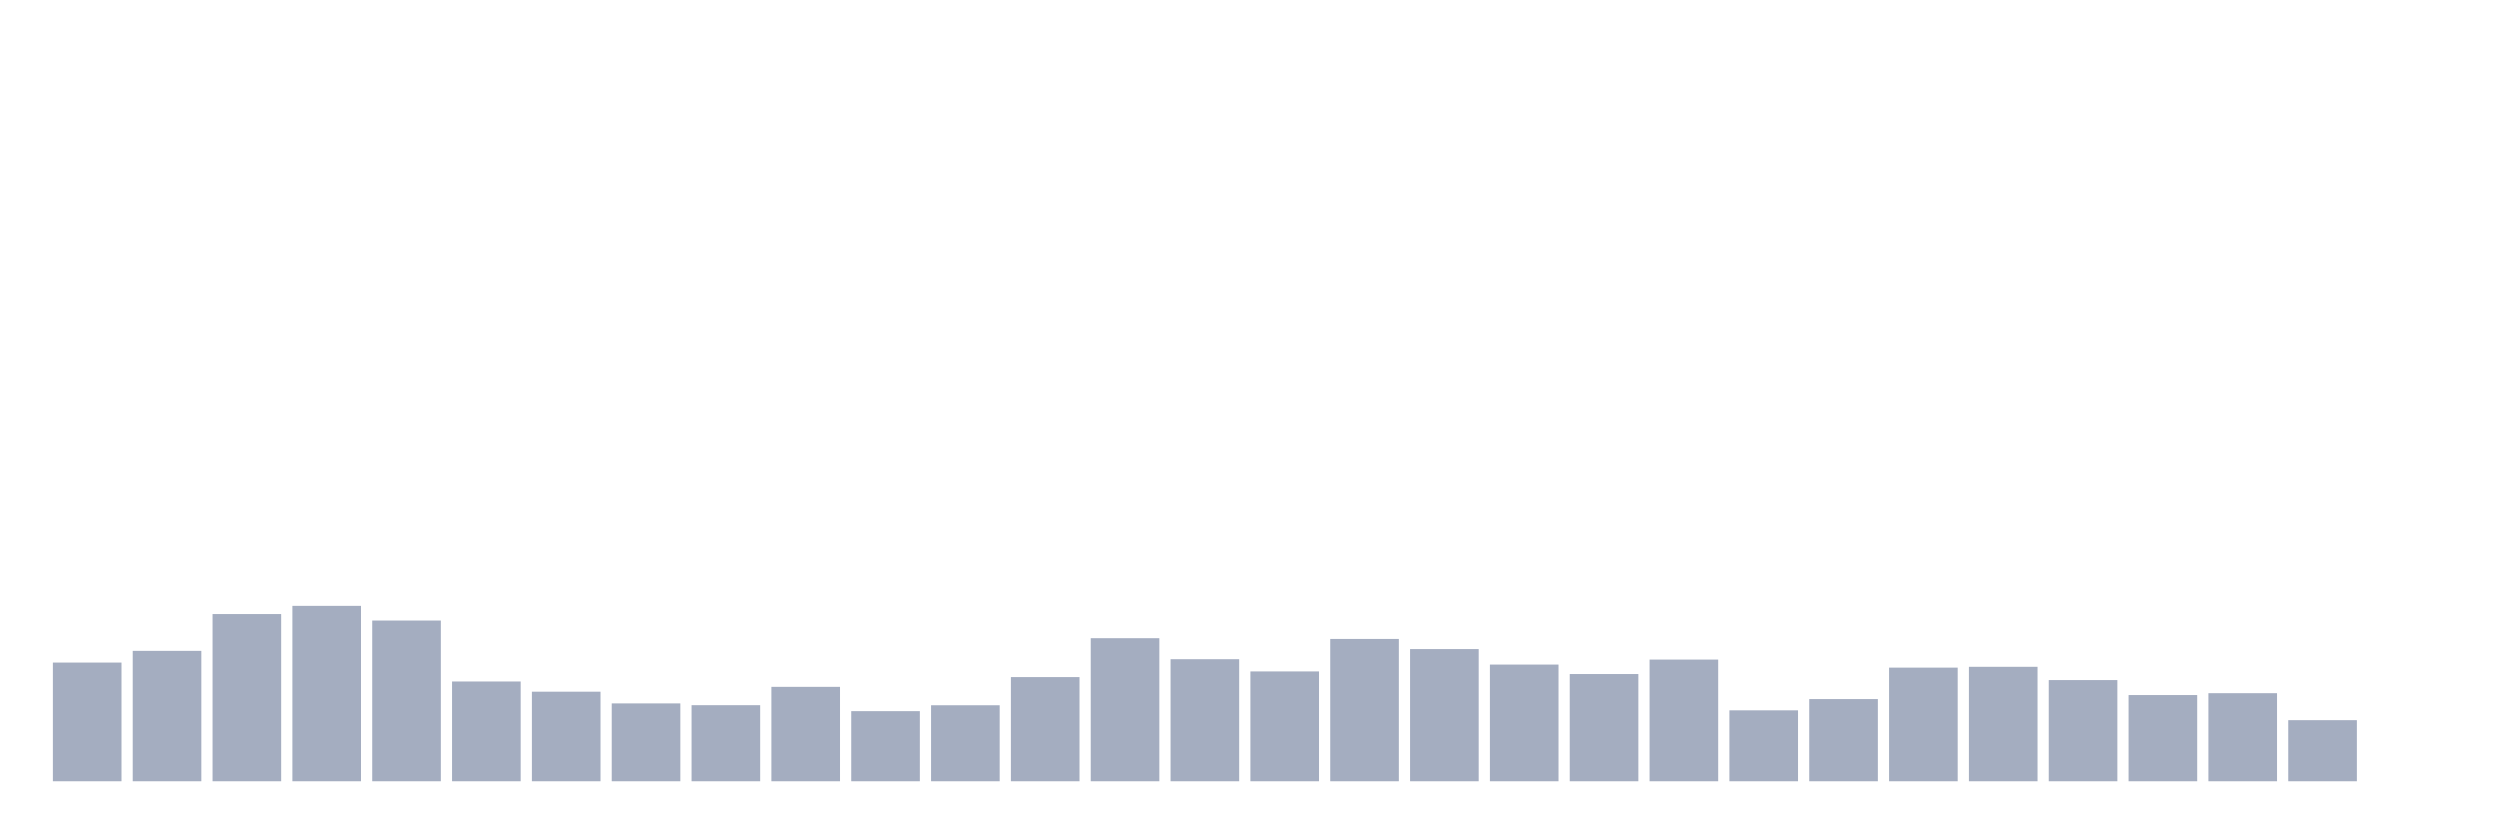
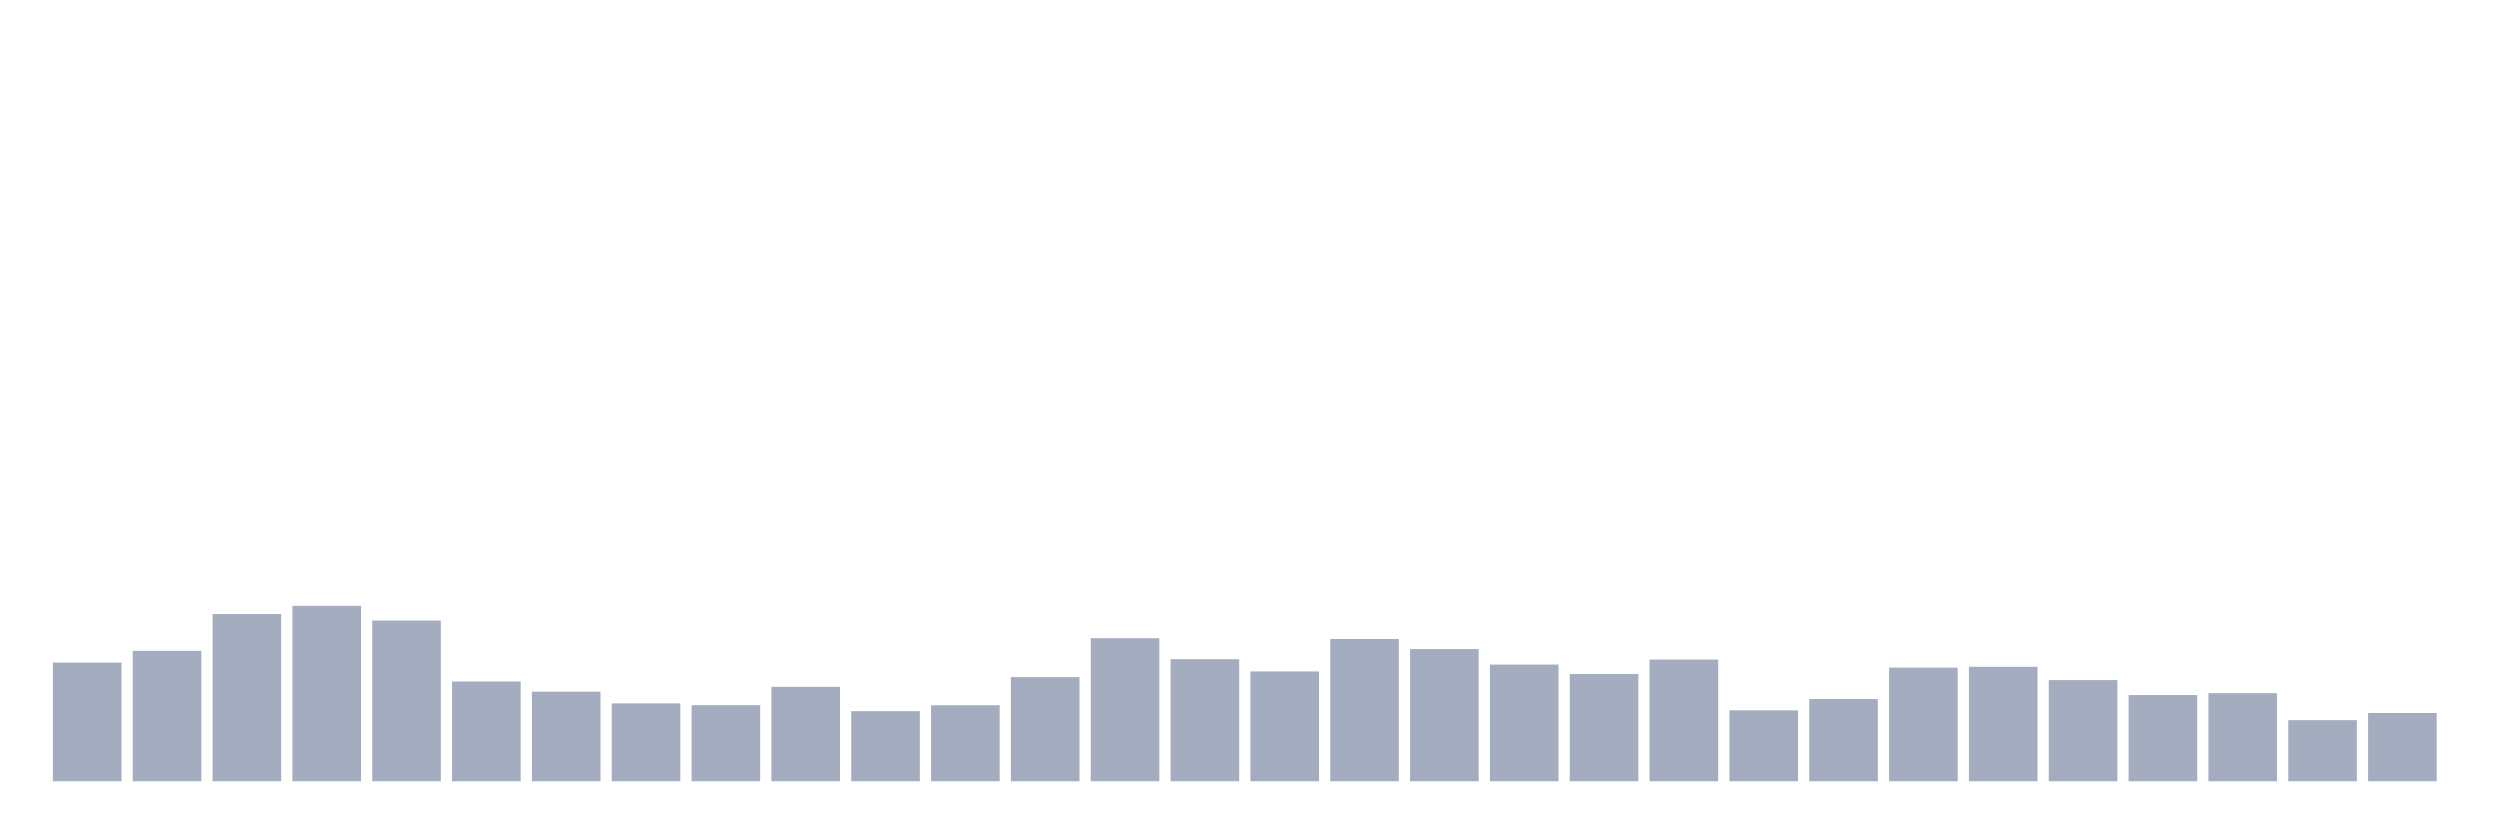
<svg xmlns="http://www.w3.org/2000/svg" viewBox="0 0 480 160">
  <g transform="translate(10,10)">
    <rect class="bar" x="0.153" width="13.175" y="117.211" height="22.789" fill="rgb(164,173,192)" />
    <rect class="bar" x="15.482" width="13.175" y="114.965" height="25.035" fill="rgb(164,173,192)" />
    <rect class="bar" x="30.81" width="13.175" y="107.897" height="32.103" fill="rgb(164,173,192)" />
    <rect class="bar" x="46.138" width="13.175" y="106.324" height="33.676" fill="rgb(164,173,192)" />
    <rect class="bar" x="61.466" width="13.175" y="109.142" height="30.858" fill="rgb(164,173,192)" />
    <rect class="bar" x="76.794" width="13.175" y="120.844" height="19.156" fill="rgb(164,173,192)" />
    <rect class="bar" x="92.123" width="13.175" y="122.804" height="17.196" fill="rgb(164,173,192)" />
    <rect class="bar" x="107.451" width="13.175" y="125.05" height="14.95" fill="rgb(164,173,192)" />
    <rect class="bar" x="122.779" width="13.175" y="125.394" height="14.606" fill="rgb(164,173,192)" />
    <rect class="bar" x="138.107" width="13.175" y="121.874" height="18.126" fill="rgb(164,173,192)" />
    <rect class="bar" x="153.436" width="13.175" y="126.538" height="13.462" fill="rgb(164,173,192)" />
    <rect class="bar" x="168.764" width="13.175" y="125.408" height="14.592" fill="rgb(164,173,192)" />
    <rect class="bar" x="184.092" width="13.175" y="120" height="20" fill="rgb(164,173,192)" />
    <rect class="bar" x="199.42" width="13.175" y="112.533" height="27.467" fill="rgb(164,173,192)" />
    <rect class="bar" x="214.748" width="13.175" y="116.567" height="23.433" fill="rgb(164,173,192)" />
    <rect class="bar" x="230.077" width="13.175" y="118.913" height="21.087" fill="rgb(164,173,192)" />
    <rect class="bar" x="245.405" width="13.175" y="112.676" height="27.324" fill="rgb(164,173,192)" />
    <rect class="bar" x="260.733" width="13.175" y="114.621" height="25.379" fill="rgb(164,173,192)" />
    <rect class="bar" x="276.061" width="13.175" y="117.597" height="22.403" fill="rgb(164,173,192)" />
    <rect class="bar" x="291.39" width="13.175" y="119.414" height="20.586" fill="rgb(164,173,192)" />
    <rect class="bar" x="306.718" width="13.175" y="116.638" height="23.362" fill="rgb(164,173,192)" />
    <rect class="bar" x="322.046" width="13.175" y="126.381" height="13.619" fill="rgb(164,173,192)" />
    <rect class="bar" x="337.374" width="13.175" y="124.221" height="15.779" fill="rgb(164,173,192)" />
    <rect class="bar" x="352.702" width="13.175" y="118.183" height="21.817" fill="rgb(164,173,192)" />
    <rect class="bar" x="368.031" width="13.175" y="118.026" height="21.974" fill="rgb(164,173,192)" />
    <rect class="bar" x="383.359" width="13.175" y="120.573" height="19.427" fill="rgb(164,173,192)" />
    <rect class="bar" x="398.687" width="13.175" y="123.448" height="16.552" fill="rgb(164,173,192)" />
    <rect class="bar" x="414.015" width="13.175" y="123.09" height="16.91" fill="rgb(164,173,192)" />
    <rect class="bar" x="429.344" width="13.175" y="128.269" height="11.731" fill="rgb(164,173,192)" />
-     <rect class="bar" x="444.672" width="13.175" y="140" height="0" fill="rgb(164,173,192)" />
+     <rect class="bar" x="444.672" width="13.175" y="126.896" height="13.104" fill="rgb(164,173,192)" />
  </g>
</svg>
